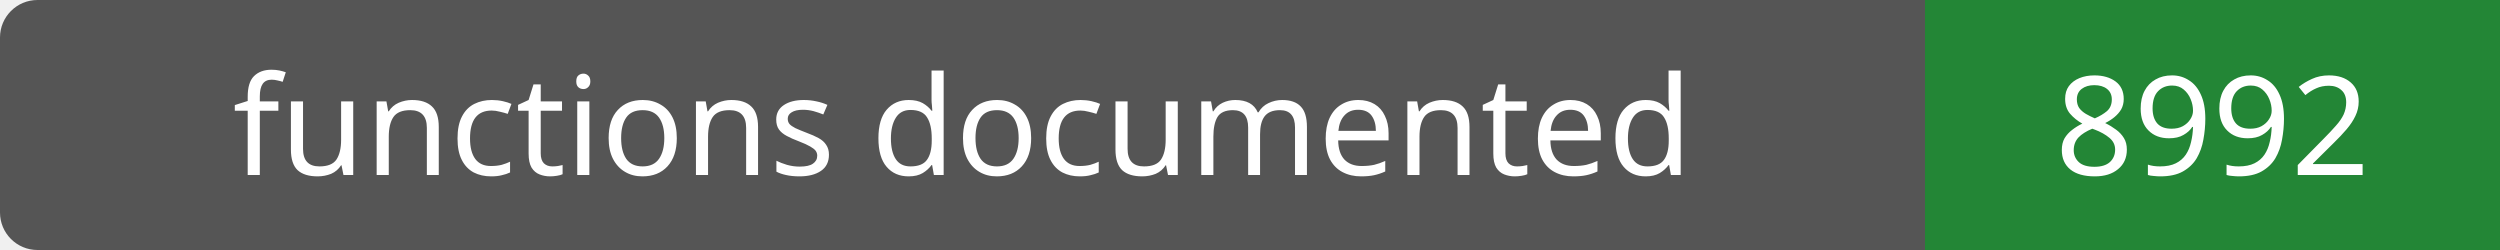
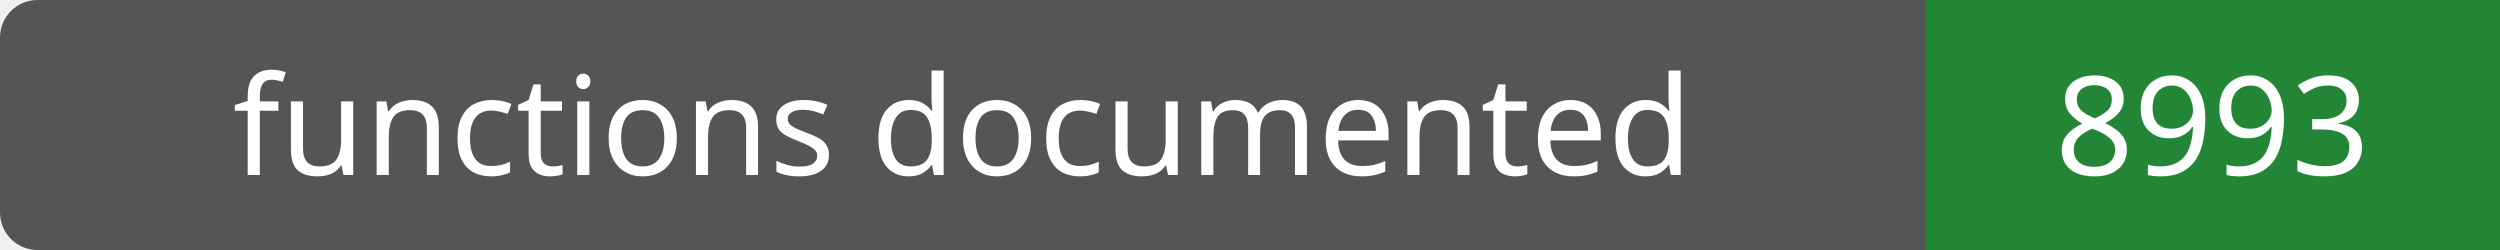
- <svg xmlns="http://www.w3.org/2000/svg" width="200" height="20" role="img" aria-label="functions documented: 8992">
+ <svg xmlns="http://www.w3.org/2000/svg" width="200" height="20" role="img" aria-label="functions documented: 8993">
  <rect width="200" height="20" rx="3" fill="#555" />
  <path fill="#238636" d="M154 0h46v20H154z" />
  <g fill="#fff" text-anchor="middle" font-family="Verdana,sans-serif" font-size="11">
    <text x="77.0" y="14">functions documented</text>
-     <text x="177.0" y="14">8992</text>
+     <text x="177.0" y="14">8993</text>
  </g>
</svg>
